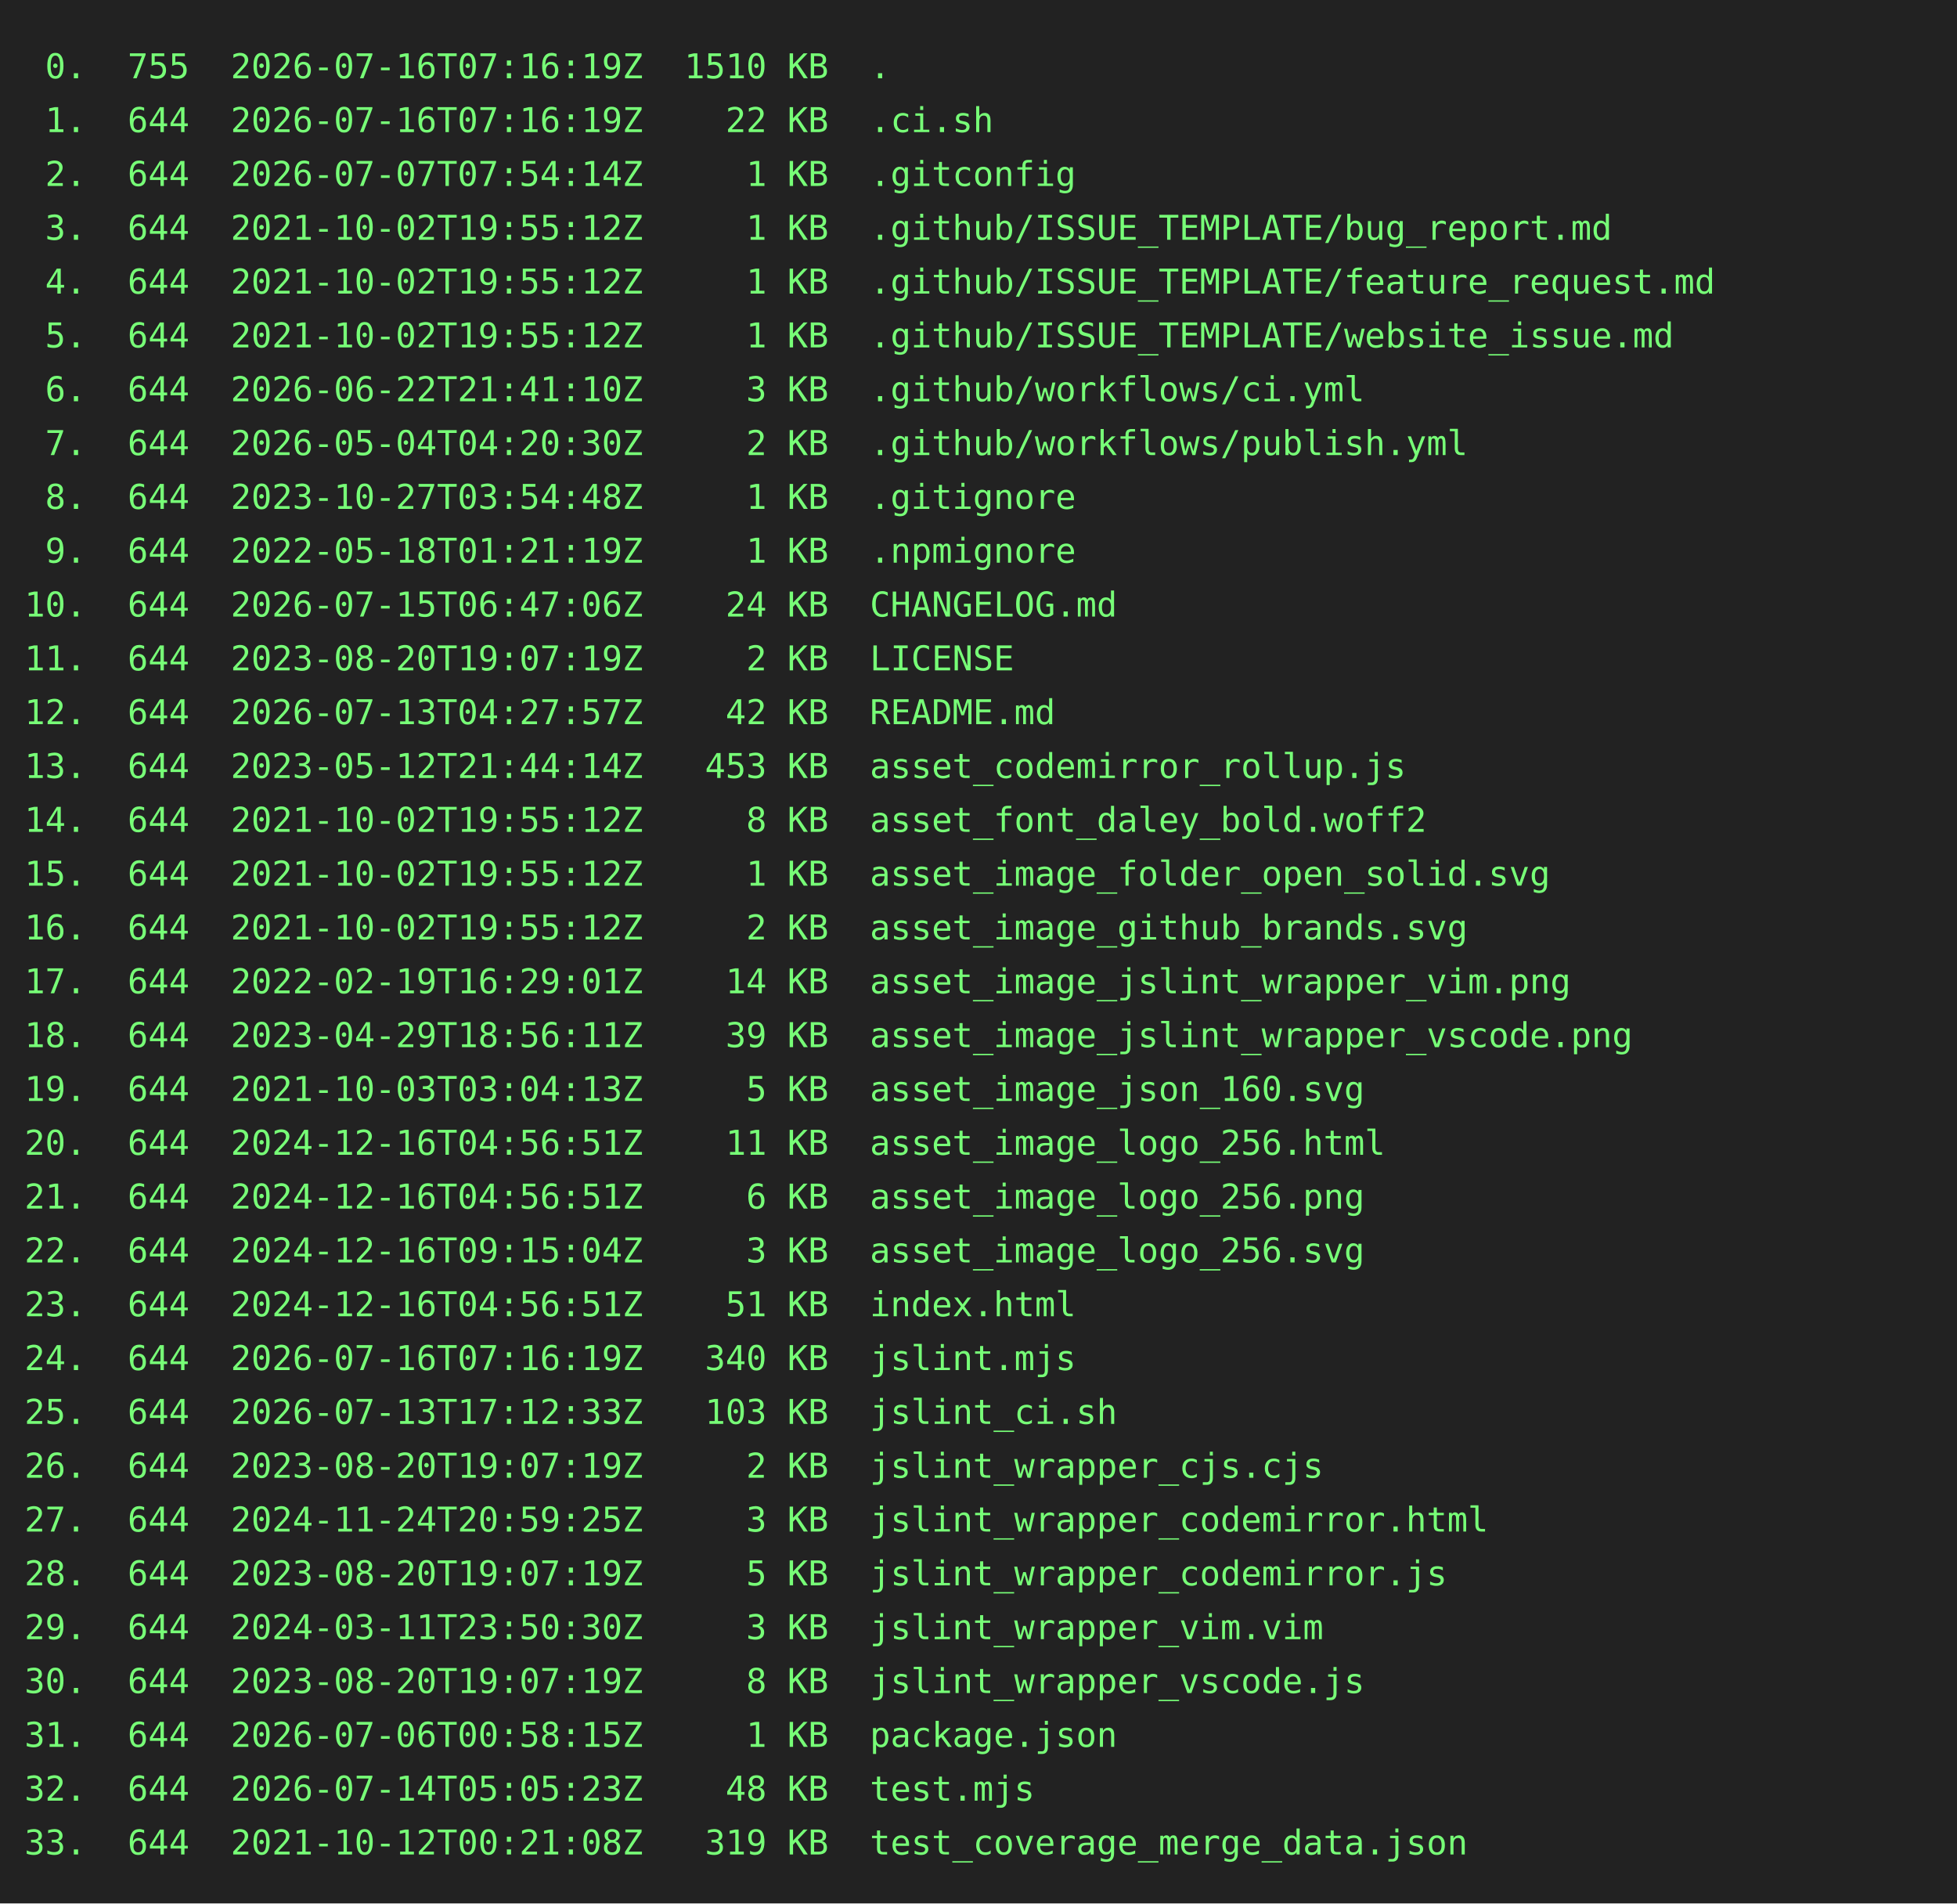
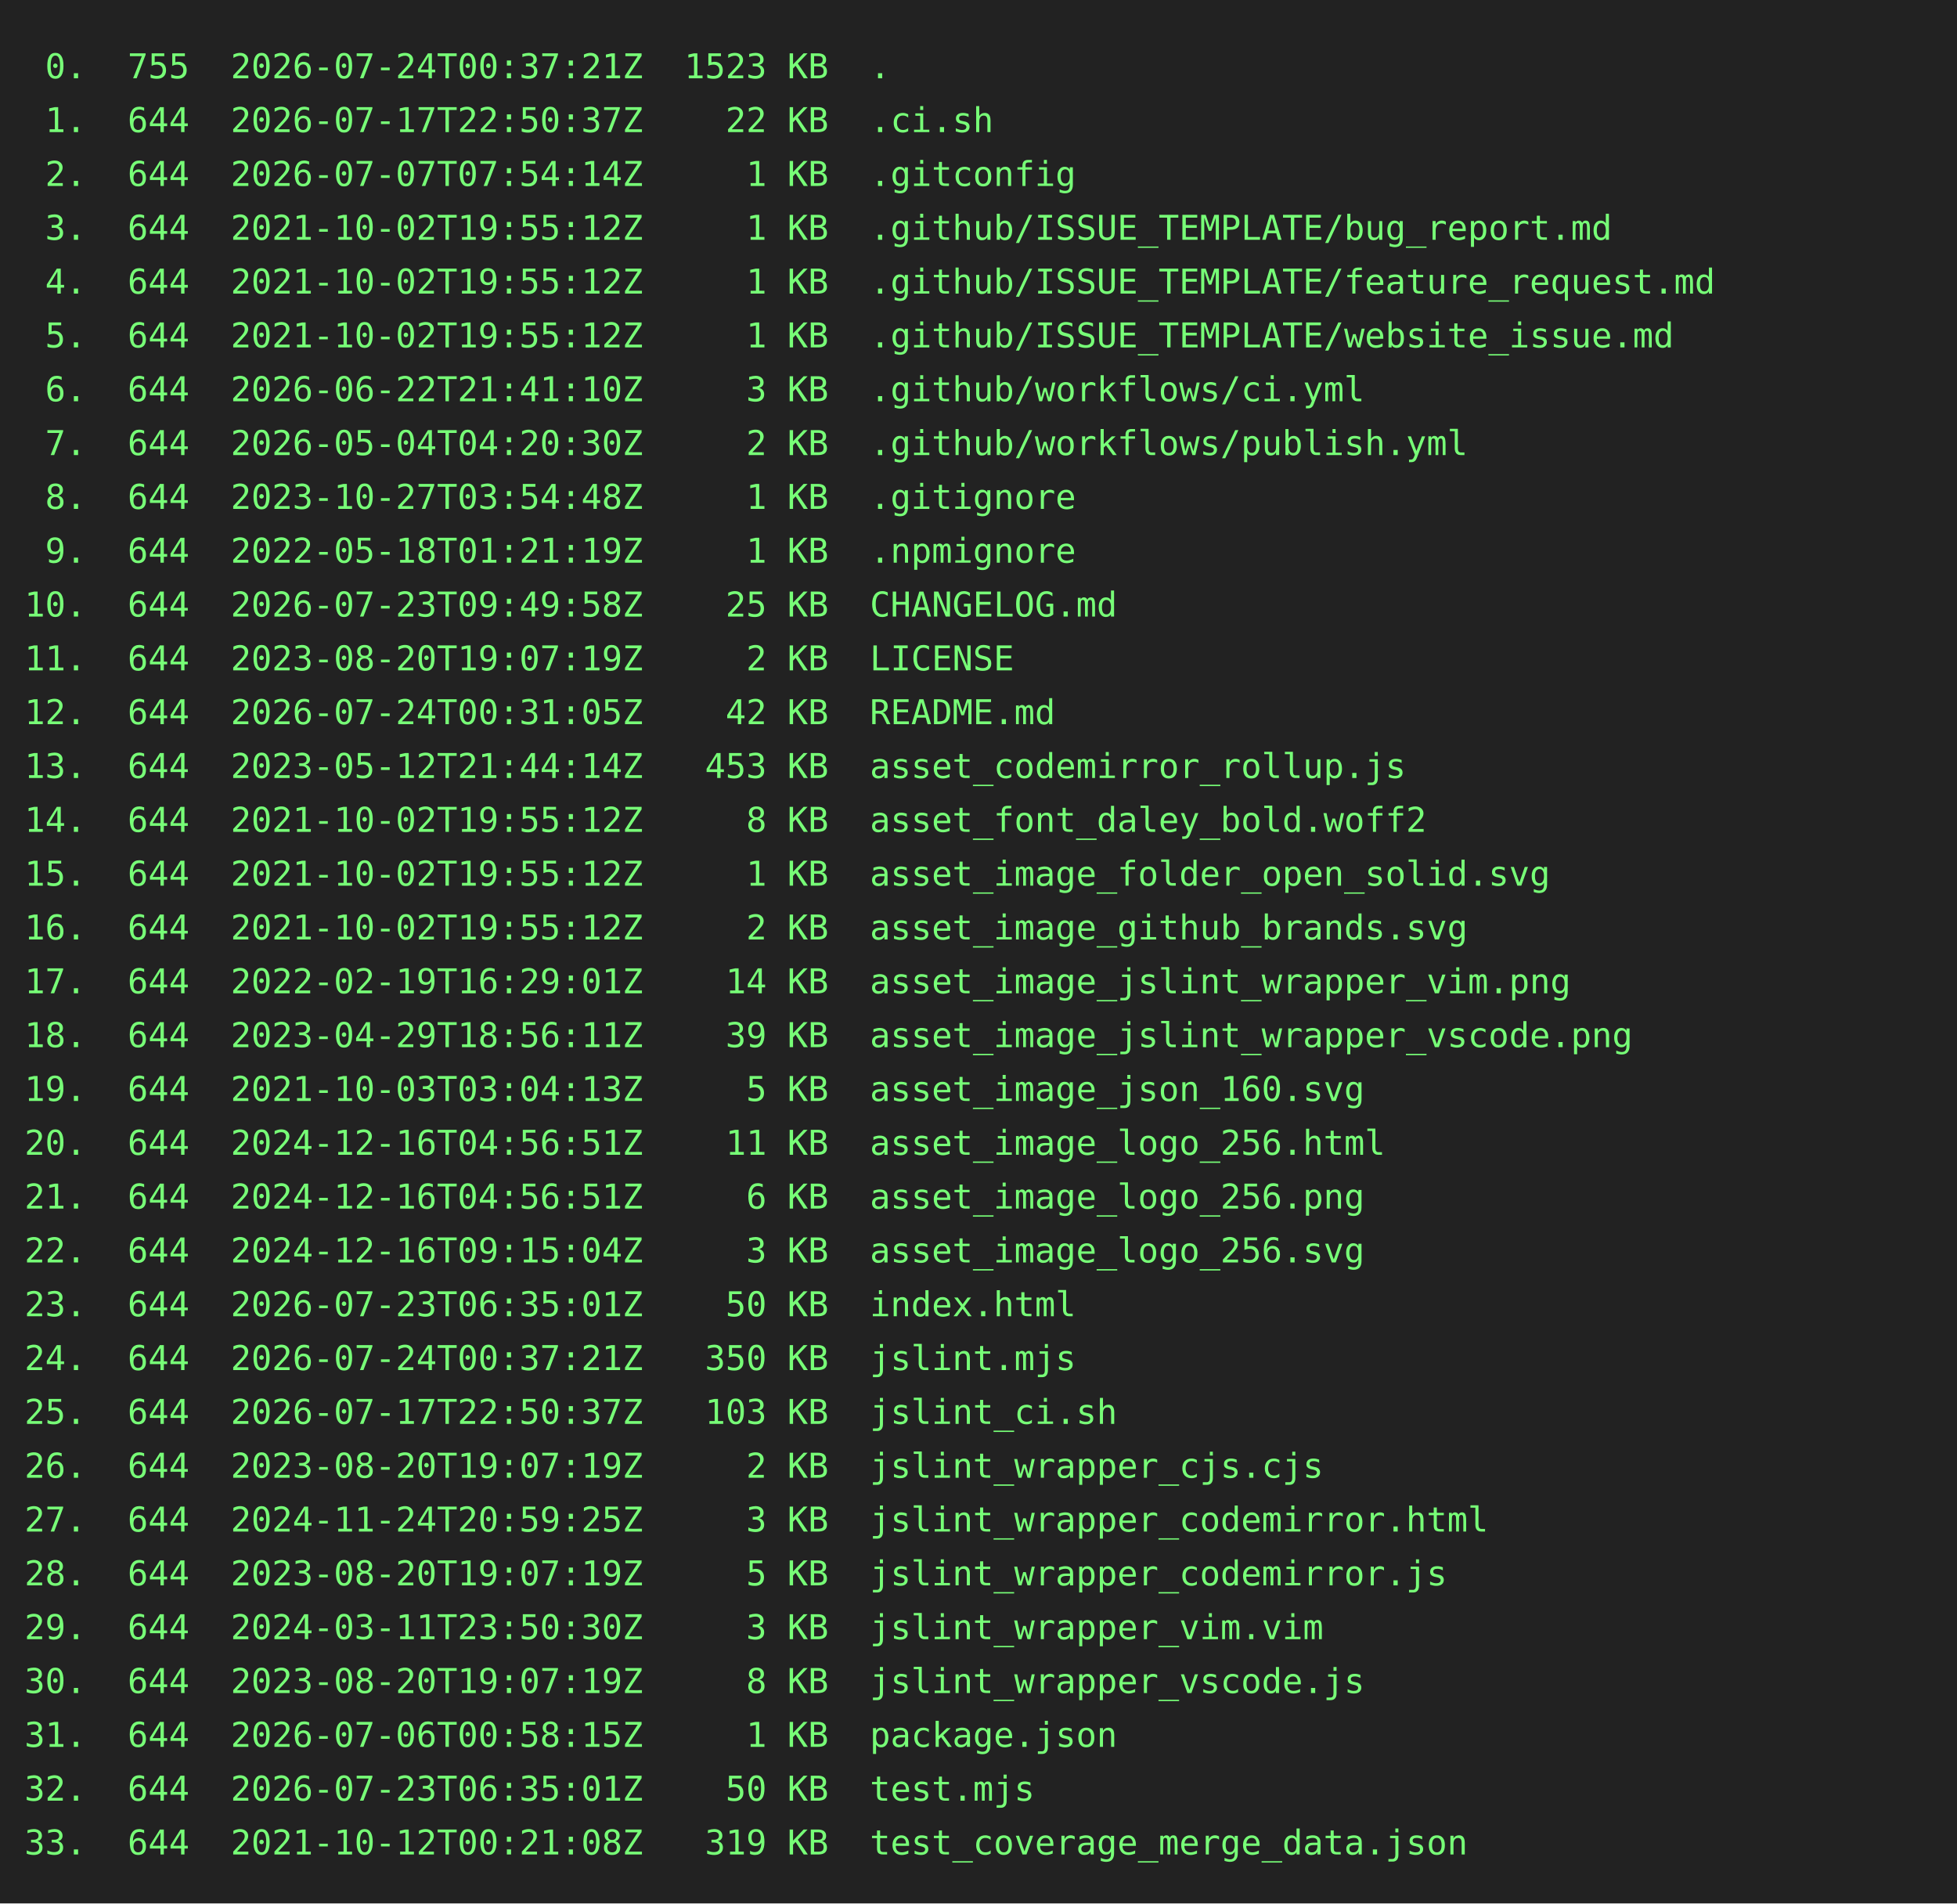
<svg xmlns="http://www.w3.org/2000/svg" height="778" width="800">
  <rect height="778" fill="#222" width="800" />
  <text fill="#7f7" font-family="consolas, menlo, monospace" font-size="14" xml:space="preserve">
-     <tspan lengthAdjust="spacingAndGlyphs" textLength="768" x="10" y="32"> 0.  755  2026-07-16T07:16:19Z  1510 KB  .                                                       </tspan>
-     <tspan lengthAdjust="spacingAndGlyphs" textLength="768" x="10" y="54"> 1.  644  2026-07-16T07:16:19Z    22 KB  .ci.sh                                                  </tspan>
+     <tspan lengthAdjust="spacingAndGlyphs" textLength="768" x="10" y="32"> 0.  755  2026-07-24T00:37:21Z  1523 KB  .                                                       </tspan>
+     <tspan lengthAdjust="spacingAndGlyphs" textLength="768" x="10" y="54"> 1.  644  2026-07-17T22:50:37Z    22 KB  .ci.sh                                                  </tspan>
    <tspan lengthAdjust="spacingAndGlyphs" textLength="768" x="10" y="76"> 2.  644  2026-07-07T07:54:14Z     1 KB  .gitconfig                                              </tspan>
    <tspan lengthAdjust="spacingAndGlyphs" textLength="768" x="10" y="98"> 3.  644  2021-10-02T19:55:12Z     1 KB  .github/ISSUE_TEMPLATE/bug_report.md                    </tspan>
    <tspan lengthAdjust="spacingAndGlyphs" textLength="768" x="10" y="120"> 4.  644  2021-10-02T19:55:12Z     1 KB  .github/ISSUE_TEMPLATE/feature_request.md               </tspan>
    <tspan lengthAdjust="spacingAndGlyphs" textLength="768" x="10" y="142"> 5.  644  2021-10-02T19:55:12Z     1 KB  .github/ISSUE_TEMPLATE/website_issue.md                 </tspan>
    <tspan lengthAdjust="spacingAndGlyphs" textLength="768" x="10" y="164"> 6.  644  2026-06-22T21:41:10Z     3 KB  .github/workflows/ci.yml                                </tspan>
    <tspan lengthAdjust="spacingAndGlyphs" textLength="768" x="10" y="186"> 7.  644  2026-05-04T04:20:30Z     2 KB  .github/workflows/publish.yml                           </tspan>
    <tspan lengthAdjust="spacingAndGlyphs" textLength="768" x="10" y="208"> 8.  644  2023-10-27T03:54:48Z     1 KB  .gitignore                                              </tspan>
    <tspan lengthAdjust="spacingAndGlyphs" textLength="768" x="10" y="230"> 9.  644  2022-05-18T01:21:19Z     1 KB  .npmignore                                              </tspan>
-     <tspan lengthAdjust="spacingAndGlyphs" textLength="768" x="10" y="252">10.  644  2026-07-15T06:47:06Z    24 KB  CHANGELOG.md                                            </tspan>
+     <tspan lengthAdjust="spacingAndGlyphs" textLength="768" x="10" y="252">10.  644  2026-07-23T09:49:58Z    25 KB  CHANGELOG.md                                            </tspan>
    <tspan lengthAdjust="spacingAndGlyphs" textLength="768" x="10" y="274">11.  644  2023-08-20T19:07:19Z     2 KB  LICENSE                                                 </tspan>
-     <tspan lengthAdjust="spacingAndGlyphs" textLength="768" x="10" y="296">12.  644  2026-07-13T04:27:57Z    42 KB  README.md                                               </tspan>
+     <tspan lengthAdjust="spacingAndGlyphs" textLength="768" x="10" y="296">12.  644  2026-07-24T00:31:05Z    42 KB  README.md                                               </tspan>
    <tspan lengthAdjust="spacingAndGlyphs" textLength="768" x="10" y="318">13.  644  2023-05-12T21:44:14Z   453 KB  asset_codemirror_rollup.js                              </tspan>
    <tspan lengthAdjust="spacingAndGlyphs" textLength="768" x="10" y="340">14.  644  2021-10-02T19:55:12Z     8 KB  asset_font_daley_bold.woff2                             </tspan>
    <tspan lengthAdjust="spacingAndGlyphs" textLength="768" x="10" y="362">15.  644  2021-10-02T19:55:12Z     1 KB  asset_image_folder_open_solid.svg                       </tspan>
    <tspan lengthAdjust="spacingAndGlyphs" textLength="768" x="10" y="384">16.  644  2021-10-02T19:55:12Z     2 KB  asset_image_github_brands.svg                           </tspan>
    <tspan lengthAdjust="spacingAndGlyphs" textLength="768" x="10" y="406">17.  644  2022-02-19T16:29:01Z    14 KB  asset_image_jslint_wrapper_vim.png                      </tspan>
    <tspan lengthAdjust="spacingAndGlyphs" textLength="768" x="10" y="428">18.  644  2023-04-29T18:56:11Z    39 KB  asset_image_jslint_wrapper_vscode.png                   </tspan>
    <tspan lengthAdjust="spacingAndGlyphs" textLength="768" x="10" y="450">19.  644  2021-10-03T03:04:13Z     5 KB  asset_image_json_160.svg                                </tspan>
    <tspan lengthAdjust="spacingAndGlyphs" textLength="768" x="10" y="472">20.  644  2024-12-16T04:56:51Z    11 KB  asset_image_logo_256.html                               </tspan>
    <tspan lengthAdjust="spacingAndGlyphs" textLength="768" x="10" y="494">21.  644  2024-12-16T04:56:51Z     6 KB  asset_image_logo_256.png                                </tspan>
    <tspan lengthAdjust="spacingAndGlyphs" textLength="768" x="10" y="516">22.  644  2024-12-16T09:15:04Z     3 KB  asset_image_logo_256.svg                                </tspan>
-     <tspan lengthAdjust="spacingAndGlyphs" textLength="768" x="10" y="538">23.  644  2024-12-16T04:56:51Z    51 KB  index.html                                              </tspan>
-     <tspan lengthAdjust="spacingAndGlyphs" textLength="768" x="10" y="560">24.  644  2026-07-16T07:16:19Z   340 KB  jslint.mjs                                              </tspan>
-     <tspan lengthAdjust="spacingAndGlyphs" textLength="768" x="10" y="582">25.  644  2026-07-13T17:12:33Z   103 KB  jslint_ci.sh                                            </tspan>
+     <tspan lengthAdjust="spacingAndGlyphs" textLength="768" x="10" y="538">23.  644  2026-07-23T06:35:01Z    50 KB  index.html                                              </tspan>
+     <tspan lengthAdjust="spacingAndGlyphs" textLength="768" x="10" y="560">24.  644  2026-07-24T00:37:21Z   350 KB  jslint.mjs                                              </tspan>
+     <tspan lengthAdjust="spacingAndGlyphs" textLength="768" x="10" y="582">25.  644  2026-07-17T22:50:37Z   103 KB  jslint_ci.sh                                            </tspan>
    <tspan lengthAdjust="spacingAndGlyphs" textLength="768" x="10" y="604">26.  644  2023-08-20T19:07:19Z     2 KB  jslint_wrapper_cjs.cjs                                  </tspan>
    <tspan lengthAdjust="spacingAndGlyphs" textLength="768" x="10" y="626">27.  644  2024-11-24T20:59:25Z     3 KB  jslint_wrapper_codemirror.html                          </tspan>
    <tspan lengthAdjust="spacingAndGlyphs" textLength="768" x="10" y="648">28.  644  2023-08-20T19:07:19Z     5 KB  jslint_wrapper_codemirror.js                            </tspan>
    <tspan lengthAdjust="spacingAndGlyphs" textLength="768" x="10" y="670">29.  644  2024-03-11T23:50:30Z     3 KB  jslint_wrapper_vim.vim                                  </tspan>
    <tspan lengthAdjust="spacingAndGlyphs" textLength="768" x="10" y="692">30.  644  2023-08-20T19:07:19Z     8 KB  jslint_wrapper_vscode.js                                </tspan>
    <tspan lengthAdjust="spacingAndGlyphs" textLength="768" x="10" y="714">31.  644  2026-07-06T00:58:15Z     1 KB  package.json                                            </tspan>
-     <tspan lengthAdjust="spacingAndGlyphs" textLength="768" x="10" y="736">32.  644  2026-07-14T05:05:23Z    48 KB  test.mjs                                                </tspan>
+     <tspan lengthAdjust="spacingAndGlyphs" textLength="768" x="10" y="736">32.  644  2026-07-23T06:35:01Z    50 KB  test.mjs                                                </tspan>
    <tspan lengthAdjust="spacingAndGlyphs" textLength="768" x="10" y="758">33.  644  2021-10-12T00:21:08Z   319 KB  test_coverage_merge_data.json                           </tspan>
  </text>
</svg>
